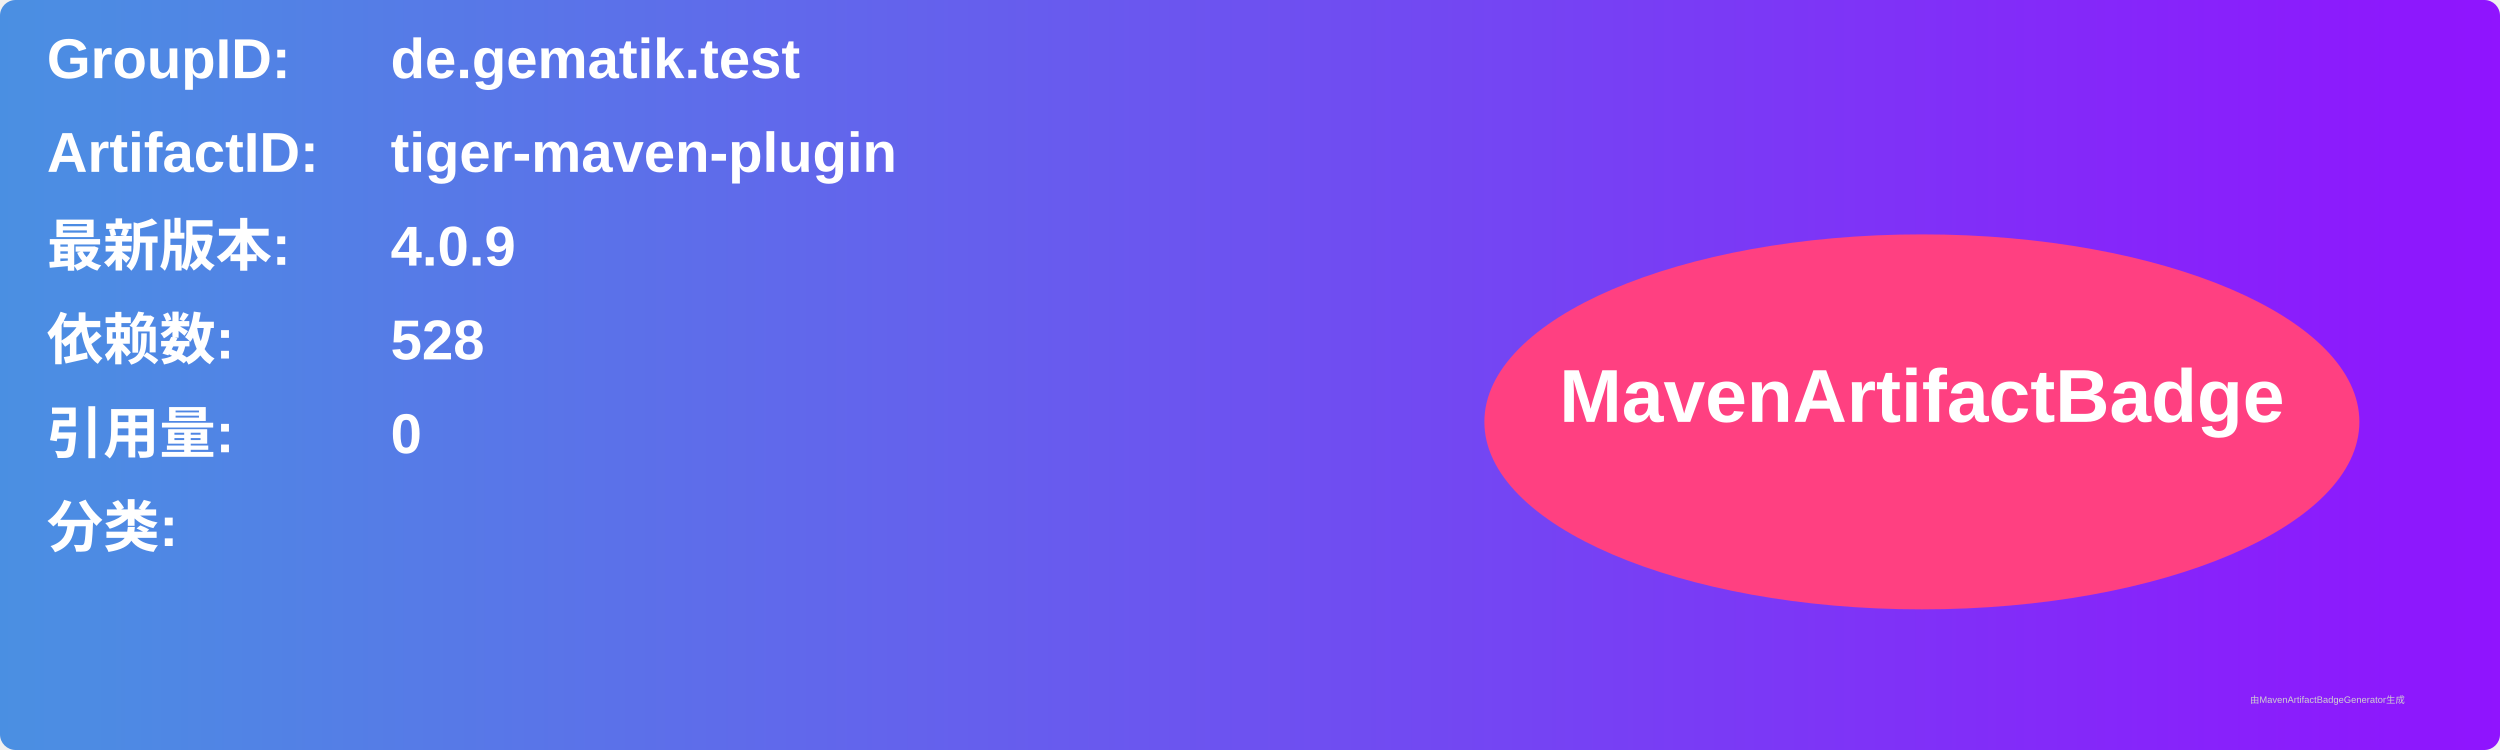
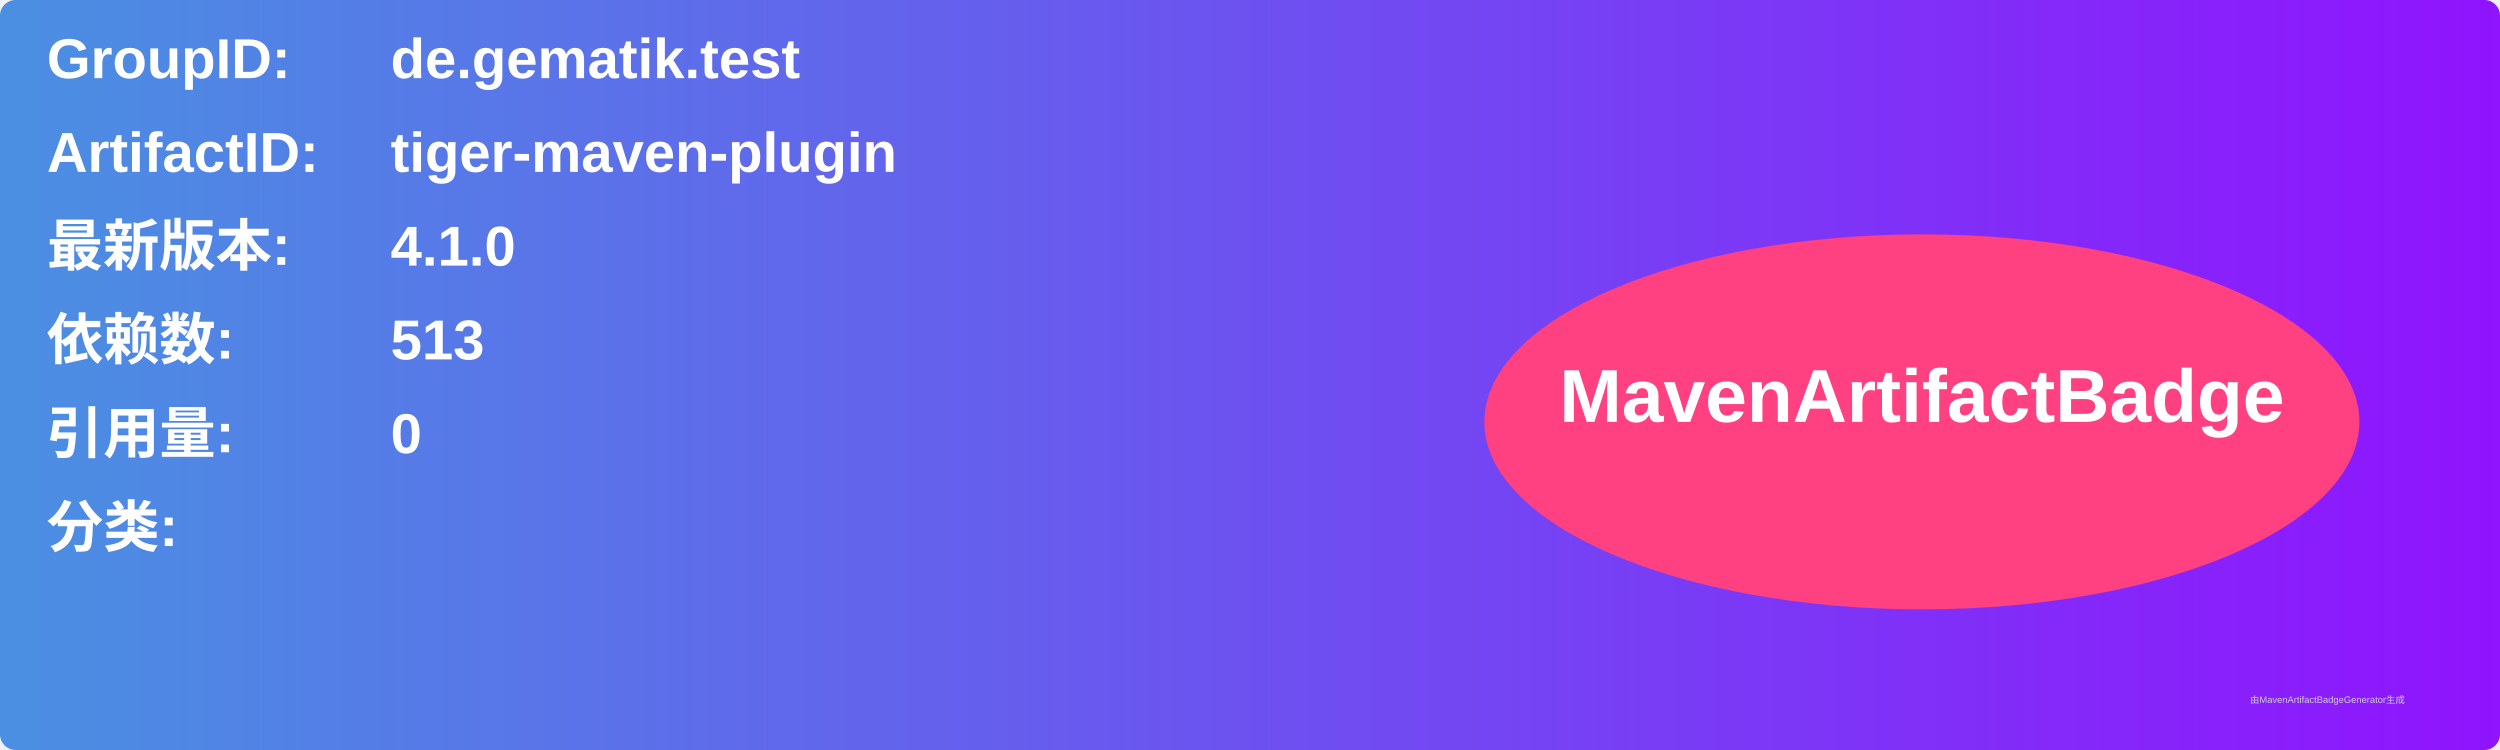
<svg xmlns="http://www.w3.org/2000/svg" width="800" height="240" viewBox="0 0 800 240">
  <linearGradient id="grad" x1="0%" y1="0%" x2="100%" y2="0%">
    <stop offset="0%" stop-color="#4a90e2" />
    <stop offset="100%" stop-color="#9013fe" />
  </linearGradient>
  <rect width="100%" height="100%" rx="5" ry="5" fill="url(#grad)" />
  <g transform="translate(15, 15)">
    <text x="0" y="10" font-family="Arial" font-size="18" fill="white" font-weight="bold" width="260">GroupID:</text>
    <text x="110" y="10" font-family="Arial" font-size="18" fill="white" font-weight="bold" width="460">de.gematik.test</text>
    <text x="0" y="40" font-family="Arial" font-size="18" fill="white" font-weight="bold" width="260">ArtifactID:</text>
    <text x="110" y="40" font-family="Arial" font-size="18" fill="white" font-weight="bold" width="460">tiger-maven-plugin</text>
    <text x="0" y="70" font-family="Arial" font-size="18" fill="white" font-weight="bold">最新版本:</text>
    <text x="110" y="70" font-family="Arial" font-size="18" fill="white" font-weight="bold">
-       <tspan font-weight="bold">4.0.9</tspan>
+       <tspan font-weight="bold">4.1.0</tspan>
    </text>
    <text x="0" y="100" font-family="Arial" font-size="18" fill="white" font-weight="bold">依赖数: </text>
    <text x="110" y="100" font-family="Arial" font-size="18" fill="white">
-       <tspan font-weight="bold">528</tspan>
+       <tspan font-weight="bold">513</tspan>
    </text>
    <text x="0" y="130" font-family="Arial" font-size="18" fill="white" font-weight="bold">引用量: </text>
    <text x="110" y="130" font-family="Arial" font-size="18" fill="white">
      <tspan font-weight="bold">0</tspan>
    </text>
    <text x="0" y="160" font-family="Arial" font-size="18" fill="white" font-weight="bold">分类:</text>
    <text x="10" y="190" font-family="Arial" font-size="10" fill="white">
      <tspan font-weight="bold" />
    </text>
    <ellipse cx="600" cy="120" rx="140" ry="60" fill="#ff4081" />
    <text x="600" y="120" text-anchor="middle" font-family="Arial" font-size="24" fill="white" font-weight="bold">MavenArtifactBadge</text>
  </g>
  <text x="720" y="225" font-family="Arial" font-size="3" fill="#d0d0d0">由MavenArtifactBadgeGenerator生成</text>
</svg>
